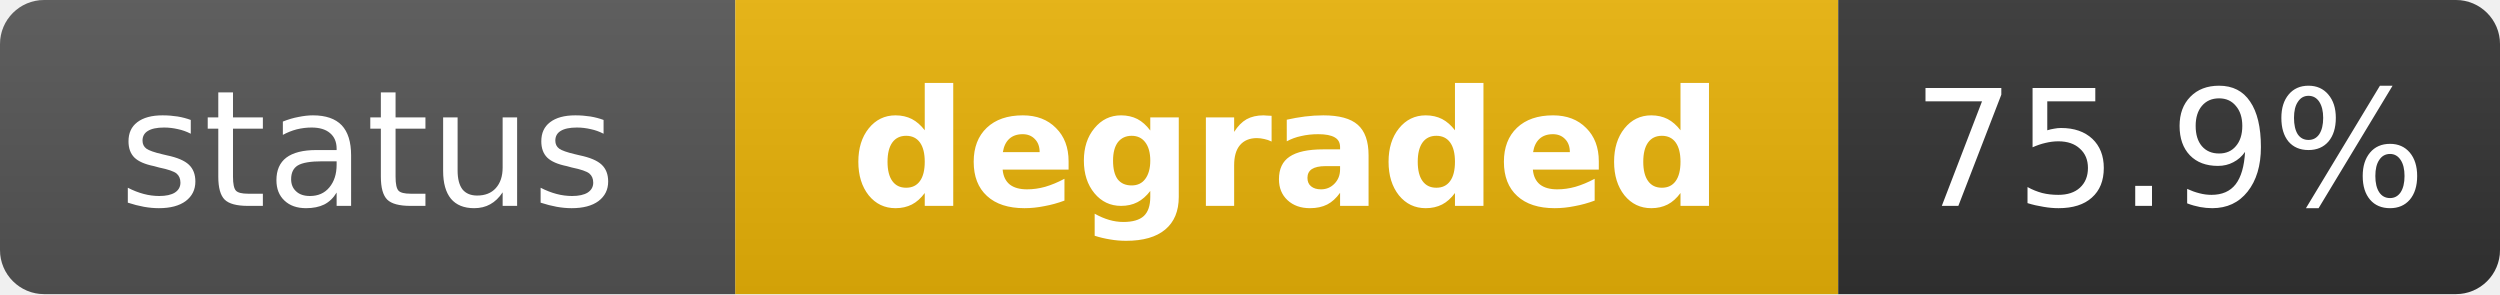
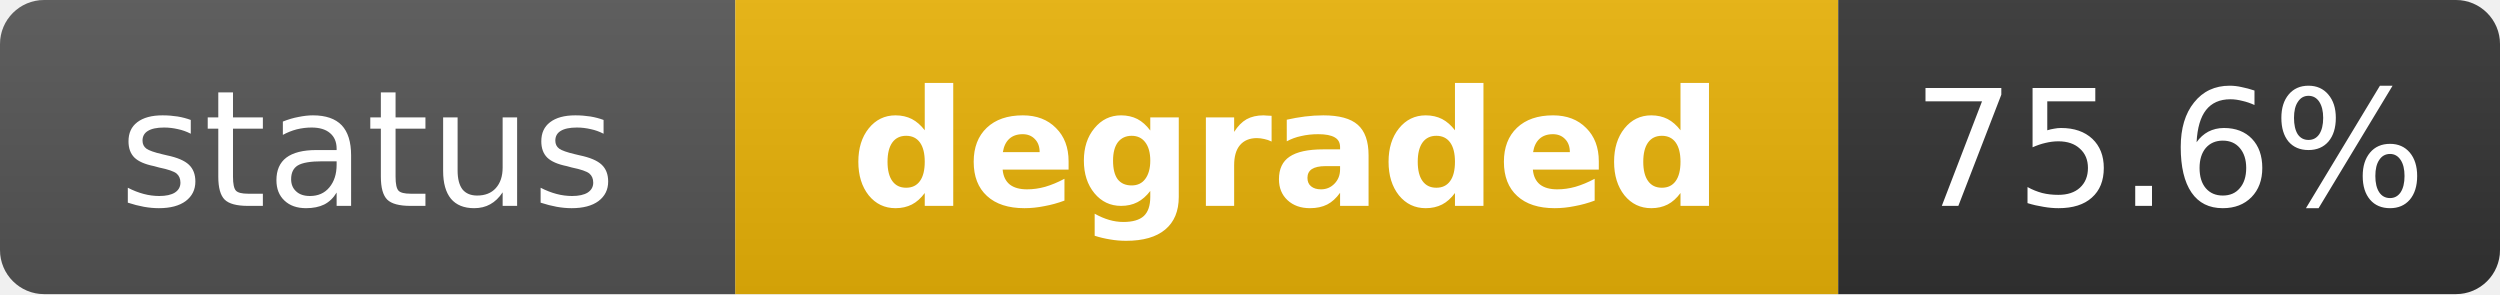
<svg xmlns="http://www.w3.org/2000/svg" width="170" height="20" role="img" aria-label="status: degraded">
  <linearGradient id="s" x2="0" y2="100%">
    <stop offset="0" stop-color="#bbb" stop-opacity=".1" />
    <stop offset="1" stop-opacity=".1" />
  </linearGradient>
  <clipPath id="r">
    <rect width="170" height="20" rx="3" fill="#fff" />
  </clipPath>
  <g clip-path="url(#r)">
    <rect width="50" height="20" fill="#555" />
    <rect x="50" width="75" height="20" fill="#eab308" />
    <rect x="125" width="45" height="20" fill="#333" />
    <rect width="170" height="20" fill="url(#s)" />
  </g>
  <g fill="#fff" text-anchor="middle" font-family="Verdana,Geneva,DejaVu Sans,sans-serif" text-rendering="geometricPrecision" font-size="11">
    <text x="25" y="14" fill="#fff">status</text>
    <text x="87.5" y="14" fill="#fff" font-weight="bold">degraded</text>
-     <text x="147.5" y="14" fill="#fff">75.9%</text>
+     <text x="147.5" y="14" fill="#fff">75.6%</text>
  </g>
</svg>
